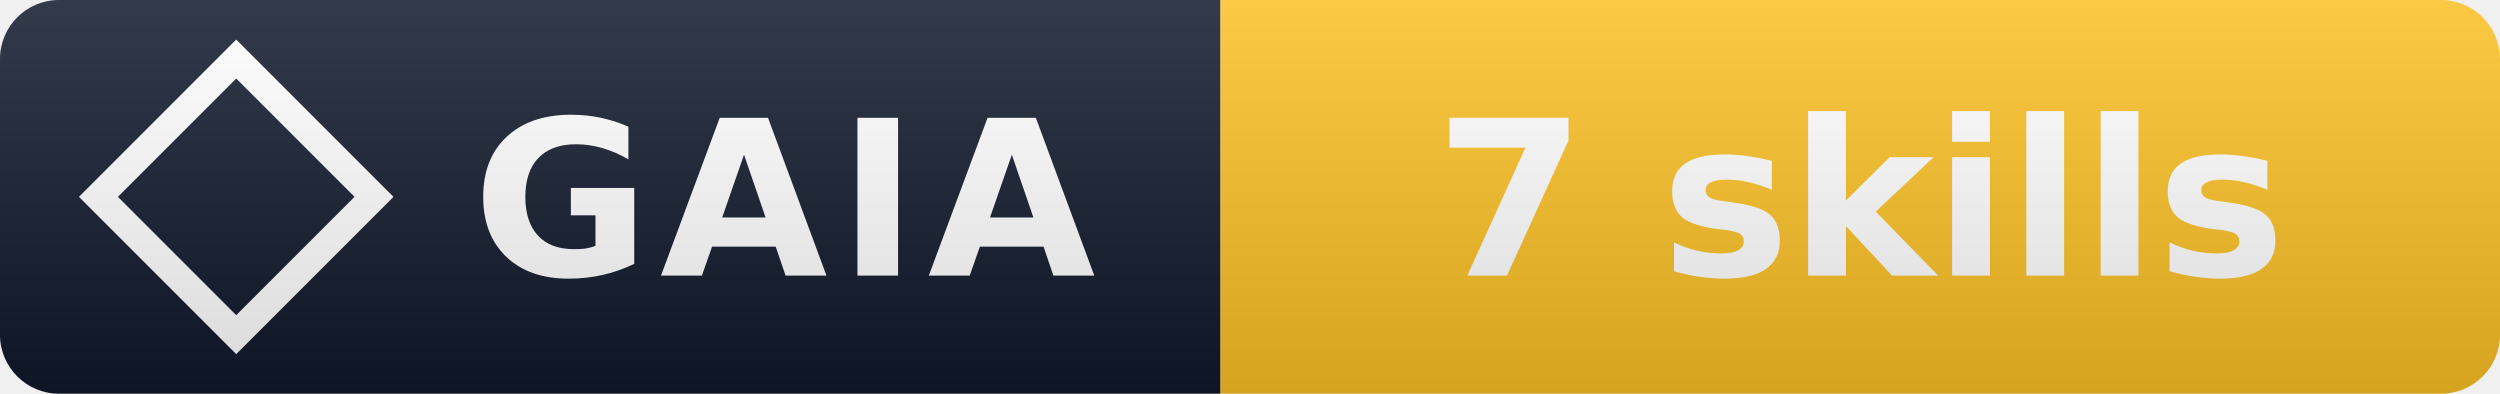
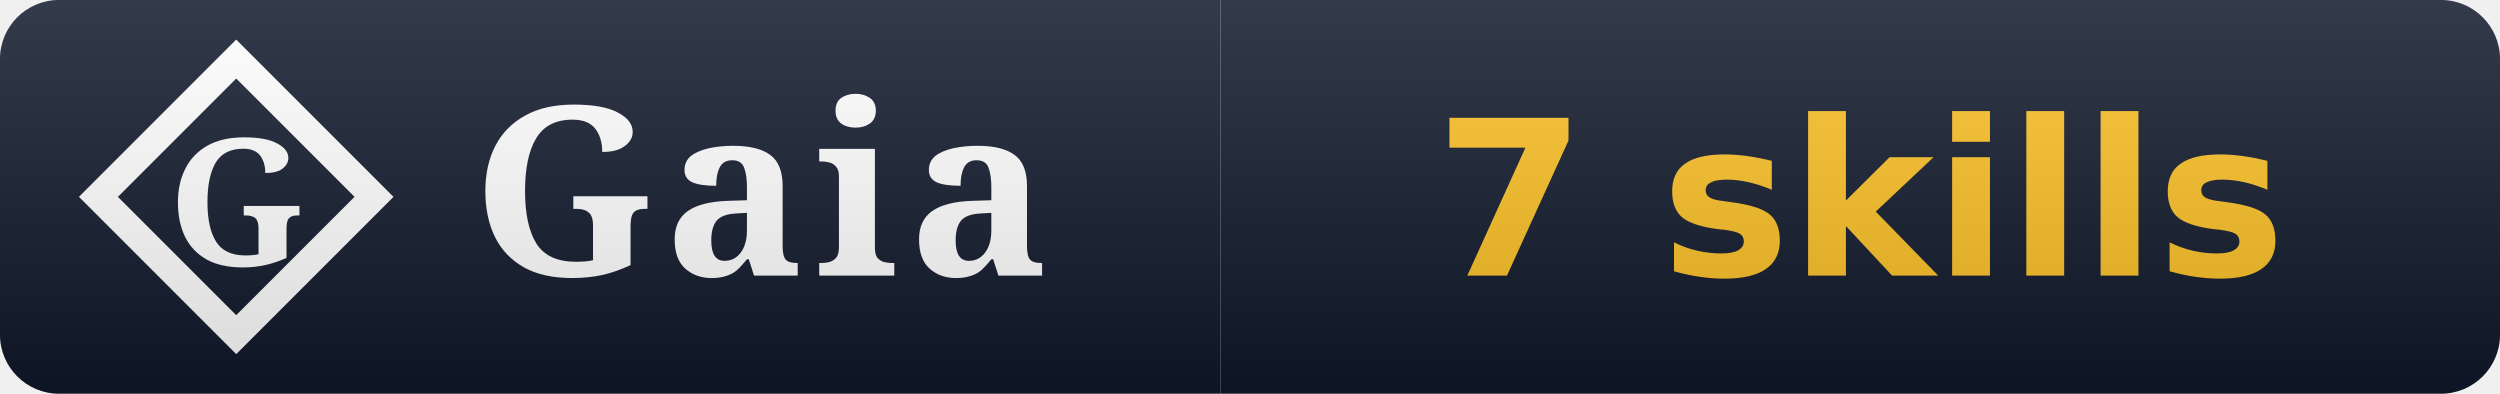
<svg xmlns="http://www.w3.org/2000/svg" width="127" height="20" viewBox="0 0 127 20" role="img" aria-label="Gaia: 7 skills">
  <linearGradient id="s" x2="0" y2="100%">
    <stop offset="0" stop-color="#fff" stop-opacity=".15" />
    <stop offset="1" stop-opacity=".15" />
  </linearGradient>
  <clipPath id="r">
    <rect width="127" height="20" rx="3" fill="#fff" />
  </clipPath>
  <g clip-path="url(#r)">
    <rect width="62" height="20" fill="#0f172a" />
-     <rect x="62" width="65" height="20" fill="#fbbf24" />
+     <rect x="62" width="65" height="20" fill="#0f172a" />
    <path d="M 12 3 L 19 10 L 12 17 L 5 10 Z" fill="none" stroke="#ffffff" stroke-width="1.4" stroke-linejoin="miter" />
-     <text x="24" y="14" font-family="Verdana,DejaVu Sans,sans-serif" font-size="11" font-weight="700" fill="#fff" letter-spacing="0.5">GAIA</text>
-     <text x="94.5" y="14" font-family="Verdana,DejaVu Sans,sans-serif" font-size="11" font-weight="700" fill="#fff" text-anchor="middle">7 skills</text>
+     <text x="12" y="10" font-family="EB Garamond, Georgia, serif" font-weight="600" font-size="9" fill="#ffffff" text-anchor="middle" dominant-baseline="central">G</text>
+     <text x="24" y="14" font-family="EB Garamond, Georgia, serif" font-size="12" font-weight="600" fill="#fff" letter-spacing="0.5">Gaia</text>
+     <text x="94.5" y="14" font-family="Verdana,DejaVu Sans,sans-serif" font-size="11" font-weight="700" fill="#fbbf24" text-anchor="middle">7 skills</text>
    <rect width="127" height="20" fill="url(#s)" />
  </g>
</svg>
